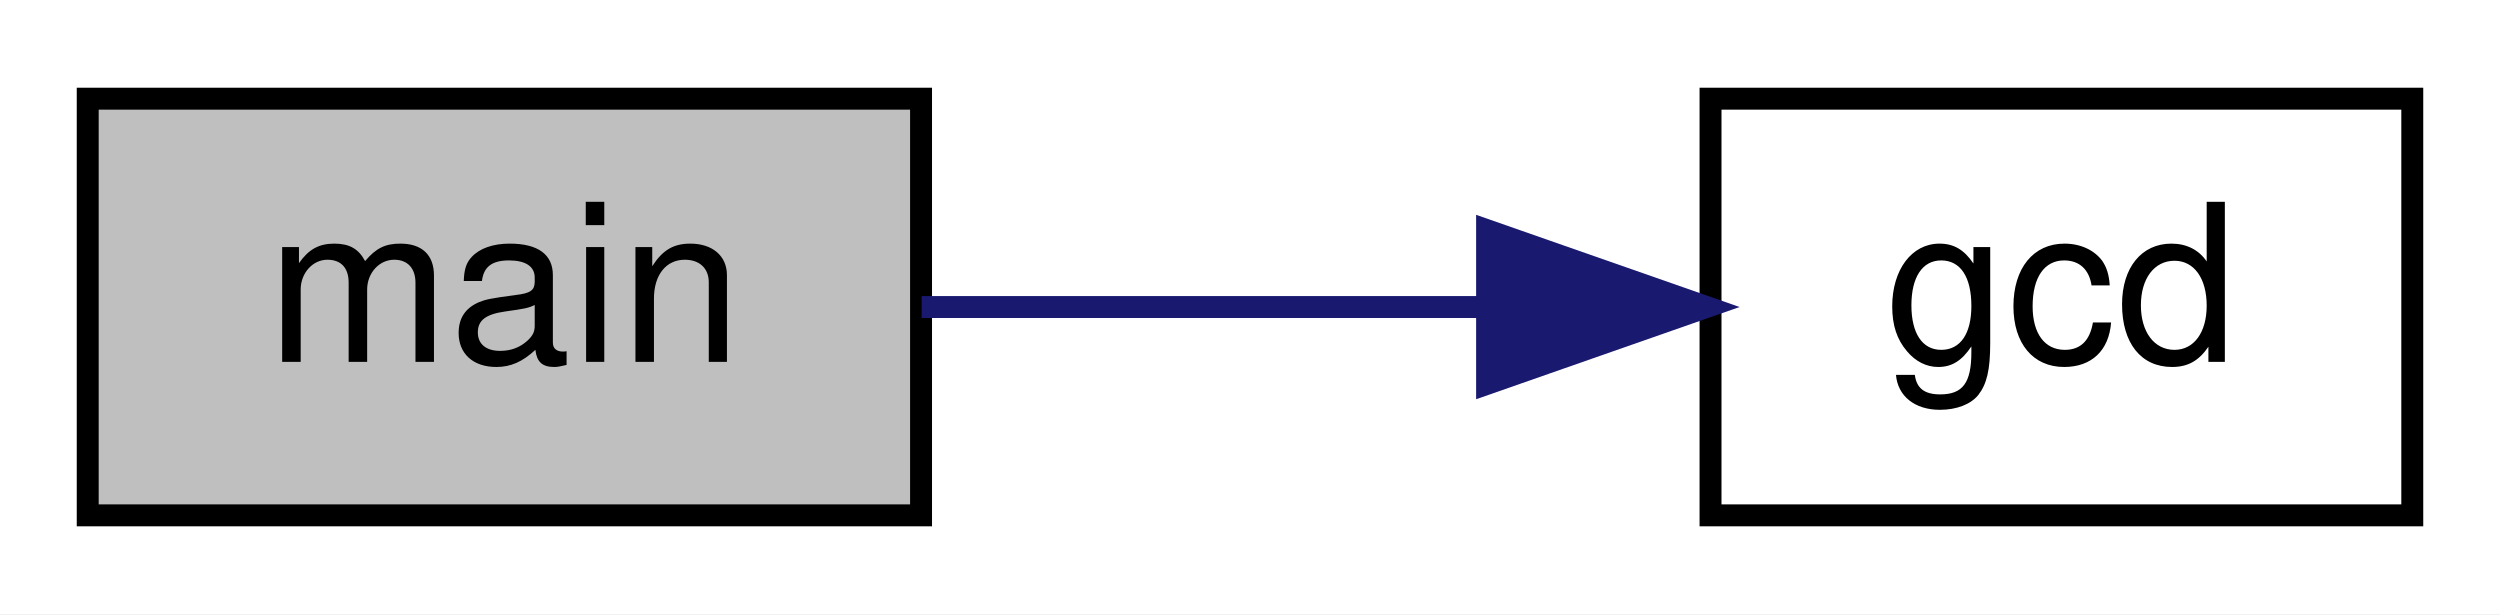
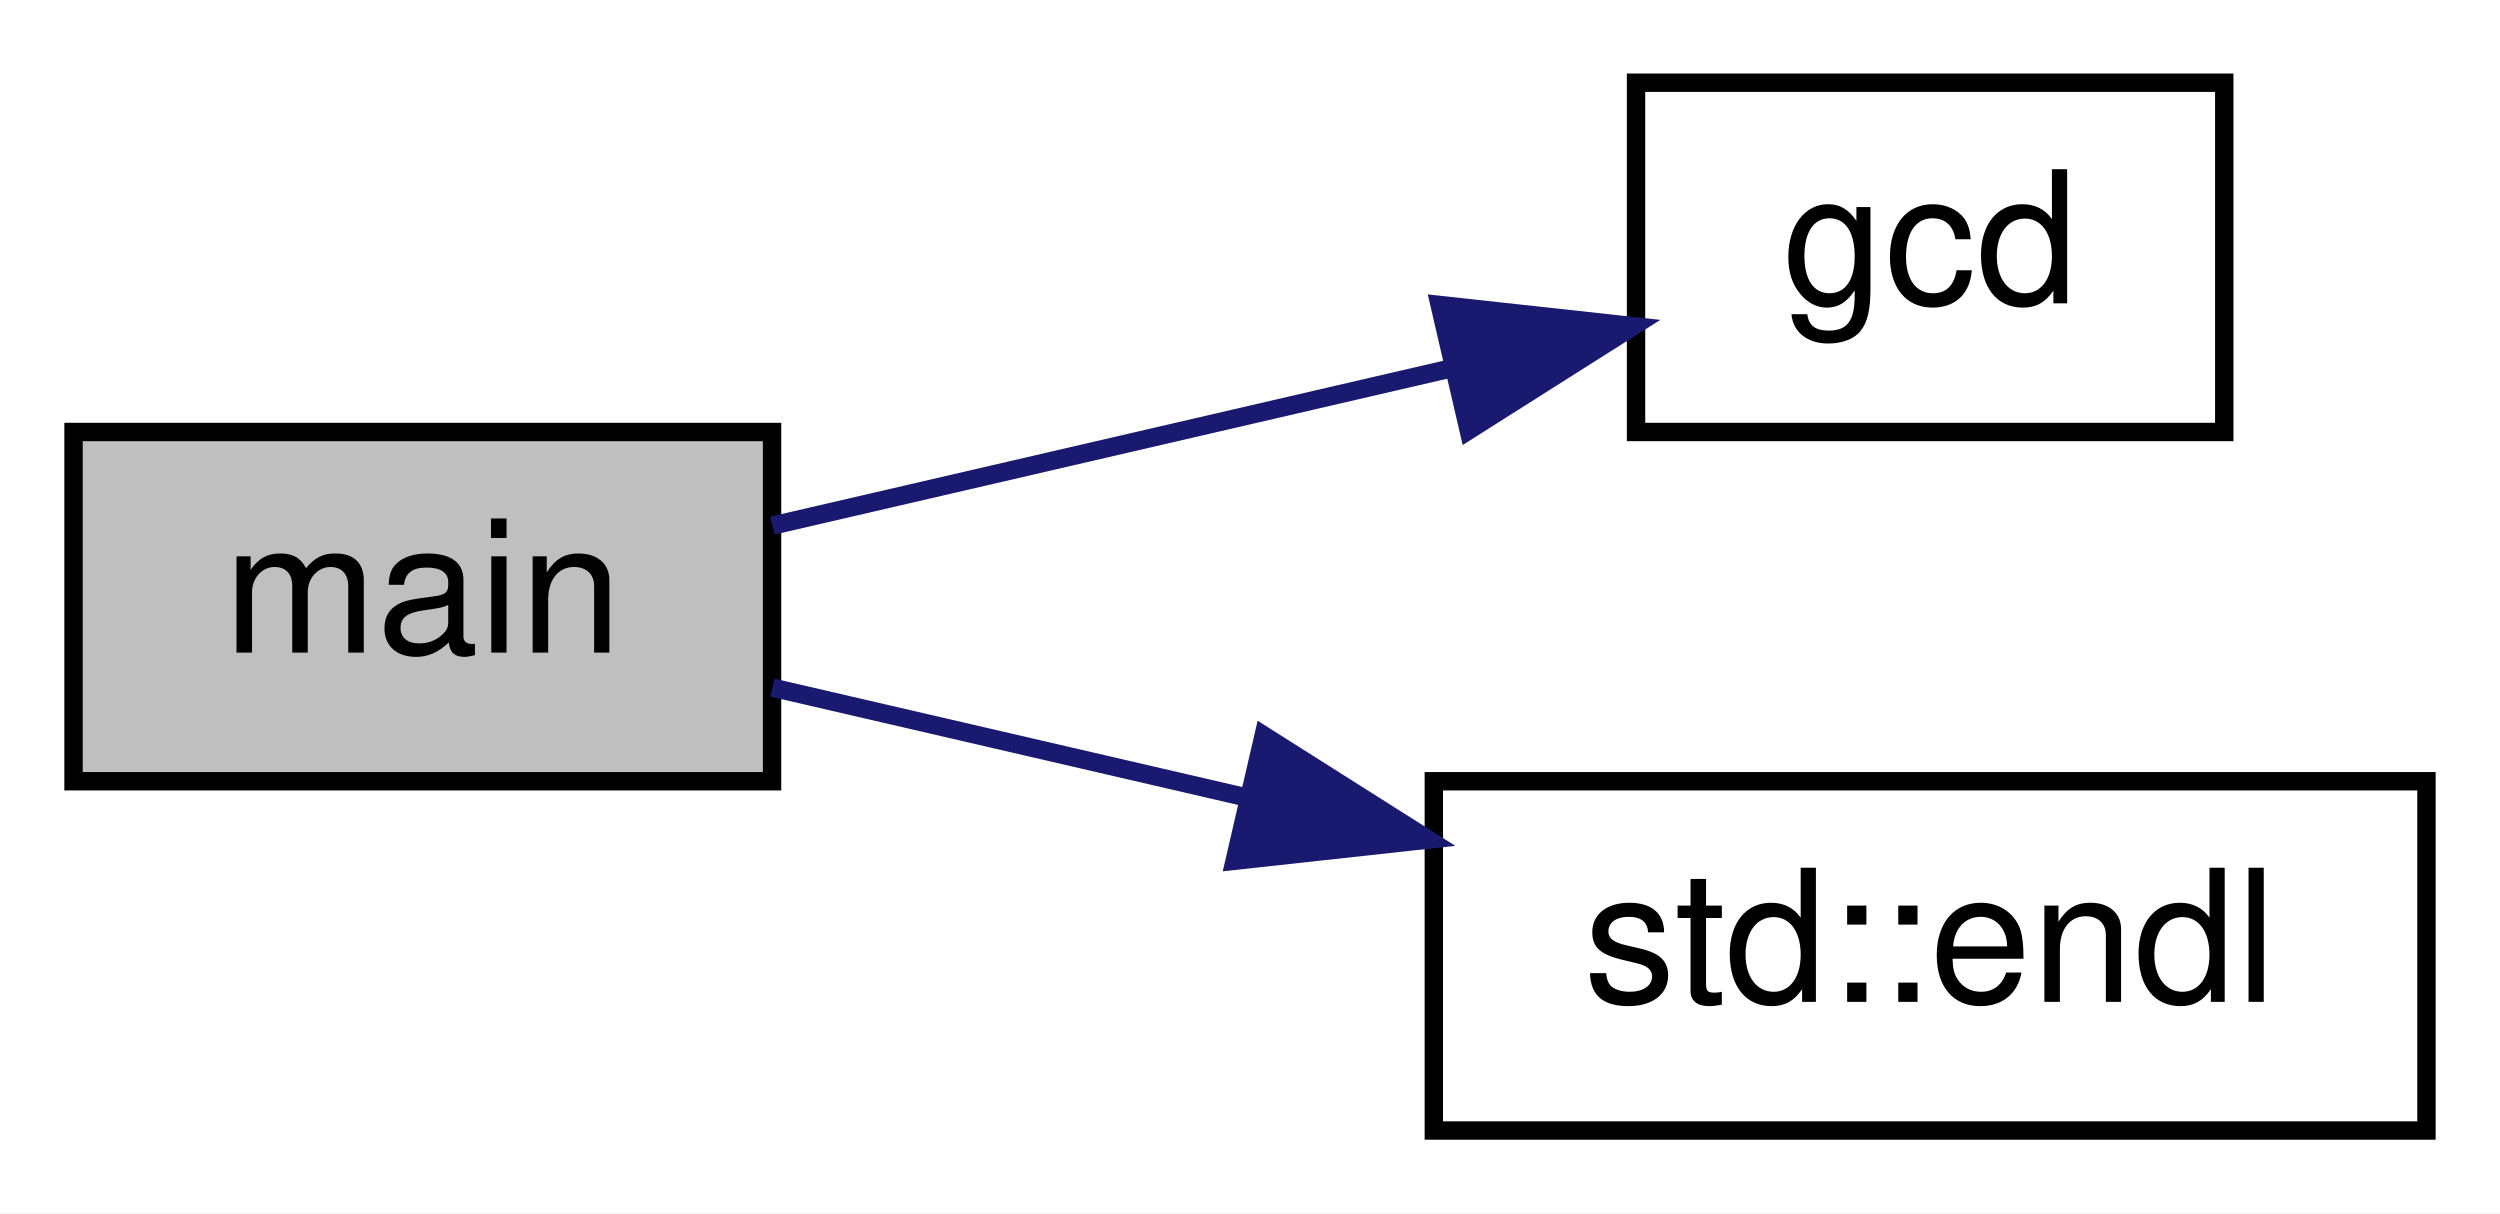
- <svg xmlns="http://www.w3.org/2000/svg" xmlns:xlink="http://www.w3.org/1999/xlink" width="114pt" height="28pt" viewBox="0.00 0.00 114.00 28.00">
-   <g id="graph0" class="graph" transform="scale(1 1) rotate(0) translate(4 24)">
-     <polygon fill="#ffffff" stroke="transparent" points="-4,4 -4,-24 110,-24 110,4 -4,4" />
+ <svg xmlns="http://www.w3.org/2000/svg" xmlns:xlink="http://www.w3.org/1999/xlink" width="136pt" height="66pt" viewBox="0.00 0.00 136.00 66.00">
+   <g id="graph0" class="graph" transform="scale(1 1) rotate(0) translate(4 62)">
+     <polygon fill="#ffffff" stroke="transparent" points="-4,4 -4,-62 132,-62 132,4 -4,4" />
    <g id="node1" class="node">
-       <polygon fill="#bfbfbf" stroke="#000000" points="0,-.5 0,-19.5 38,-19.5 38,-.5 0,-.5" />
-       <text text-anchor="middle" x="19" y="-7.5" font-family="Helvetica,sans-Serif" font-size="10.00" fill="#000000">main</text>
+       <polygon fill="#bfbfbf" stroke="#000000" points="0,-19.5 0,-38.5 38,-38.5 38,-19.5 0,-19.5" />
+       <text text-anchor="middle" x="19" y="-26.5" font-family="Helvetica,sans-Serif" font-size="10.00" fill="#000000">main</text>
    </g>
    <g id="node2" class="node">
      <g id="a_node2">
        <a xlink:href="../../d4/d45/gcd__recursive__euclidean_8cpp.html#ae48807fa2b7000afae599e67f327545e" target="_top" xlink:title="gcd">
-           <polygon fill="#ffffff" stroke="#000000" points="74,-.5 74,-19.5 106,-19.5 106,-.5 74,-.5" />
-           <text text-anchor="middle" x="90" y="-7.5" font-family="Helvetica,sans-Serif" font-size="10.00" fill="#000000">gcd</text>
+           <polygon fill="#ffffff" stroke="#000000" points="85,-38.5 85,-57.5 117,-57.5 117,-38.5 85,-38.5" />
+           <text text-anchor="middle" x="101" y="-45.5" font-family="Helvetica,sans-Serif" font-size="10.00" fill="#000000">gcd</text>
        </a>
      </g>
    </g>
    <g id="edge1" class="edge">
-       <path fill="none" stroke="#191970" d="M38.027,-10C45.883,-10 55.121,-10 63.614,-10" />
-       <polygon fill="#191970" stroke="#191970" points="63.811,-13.5 73.811,-10 63.811,-6.5 63.811,-13.5" />
+       <path fill="none" stroke="#191970" d="M38.019,-33.407C48.996,-35.95 62.959,-39.186 74.947,-41.963" />
+       <polygon fill="#191970" stroke="#191970" points="74.316,-45.41 84.848,-44.258 75.897,-38.59 74.316,-45.41" />
+     </g>
+     <g id="node3" class="node">
+       <g id="a_node3">
+         <a doxygen="/home/runner/work/C-Plus-Plus/C-Plus-Plus/doc/cppreference-doxygen-web.tag.xml:http://en.cppreference.com/w/" xlink:href="http://en.cppreference.com/w/cpp/io/manip/endl.html#" target="_top" xlink:title="std::endl">
+           <polygon fill="#ffffff" stroke="#000000" points="74,-.5 74,-19.5 128,-19.5 128,-.5 74,-.5" />
+           <text text-anchor="middle" x="101" y="-7.5" font-family="Helvetica,sans-Serif" font-size="10.00" fill="#000000">std::endl</text>
+         </a>
+       </g>
+     </g>
+     <g id="edge2" class="edge">
+       <path fill="none" stroke="#191970" d="M38.019,-24.593C45.718,-22.809 54.887,-20.685 63.813,-18.617" />
+       <polygon fill="#191970" stroke="#191970" points="64.743,-21.994 73.695,-16.327 63.163,-15.174 64.743,-21.994" />
    </g>
  </g>
</svg>
